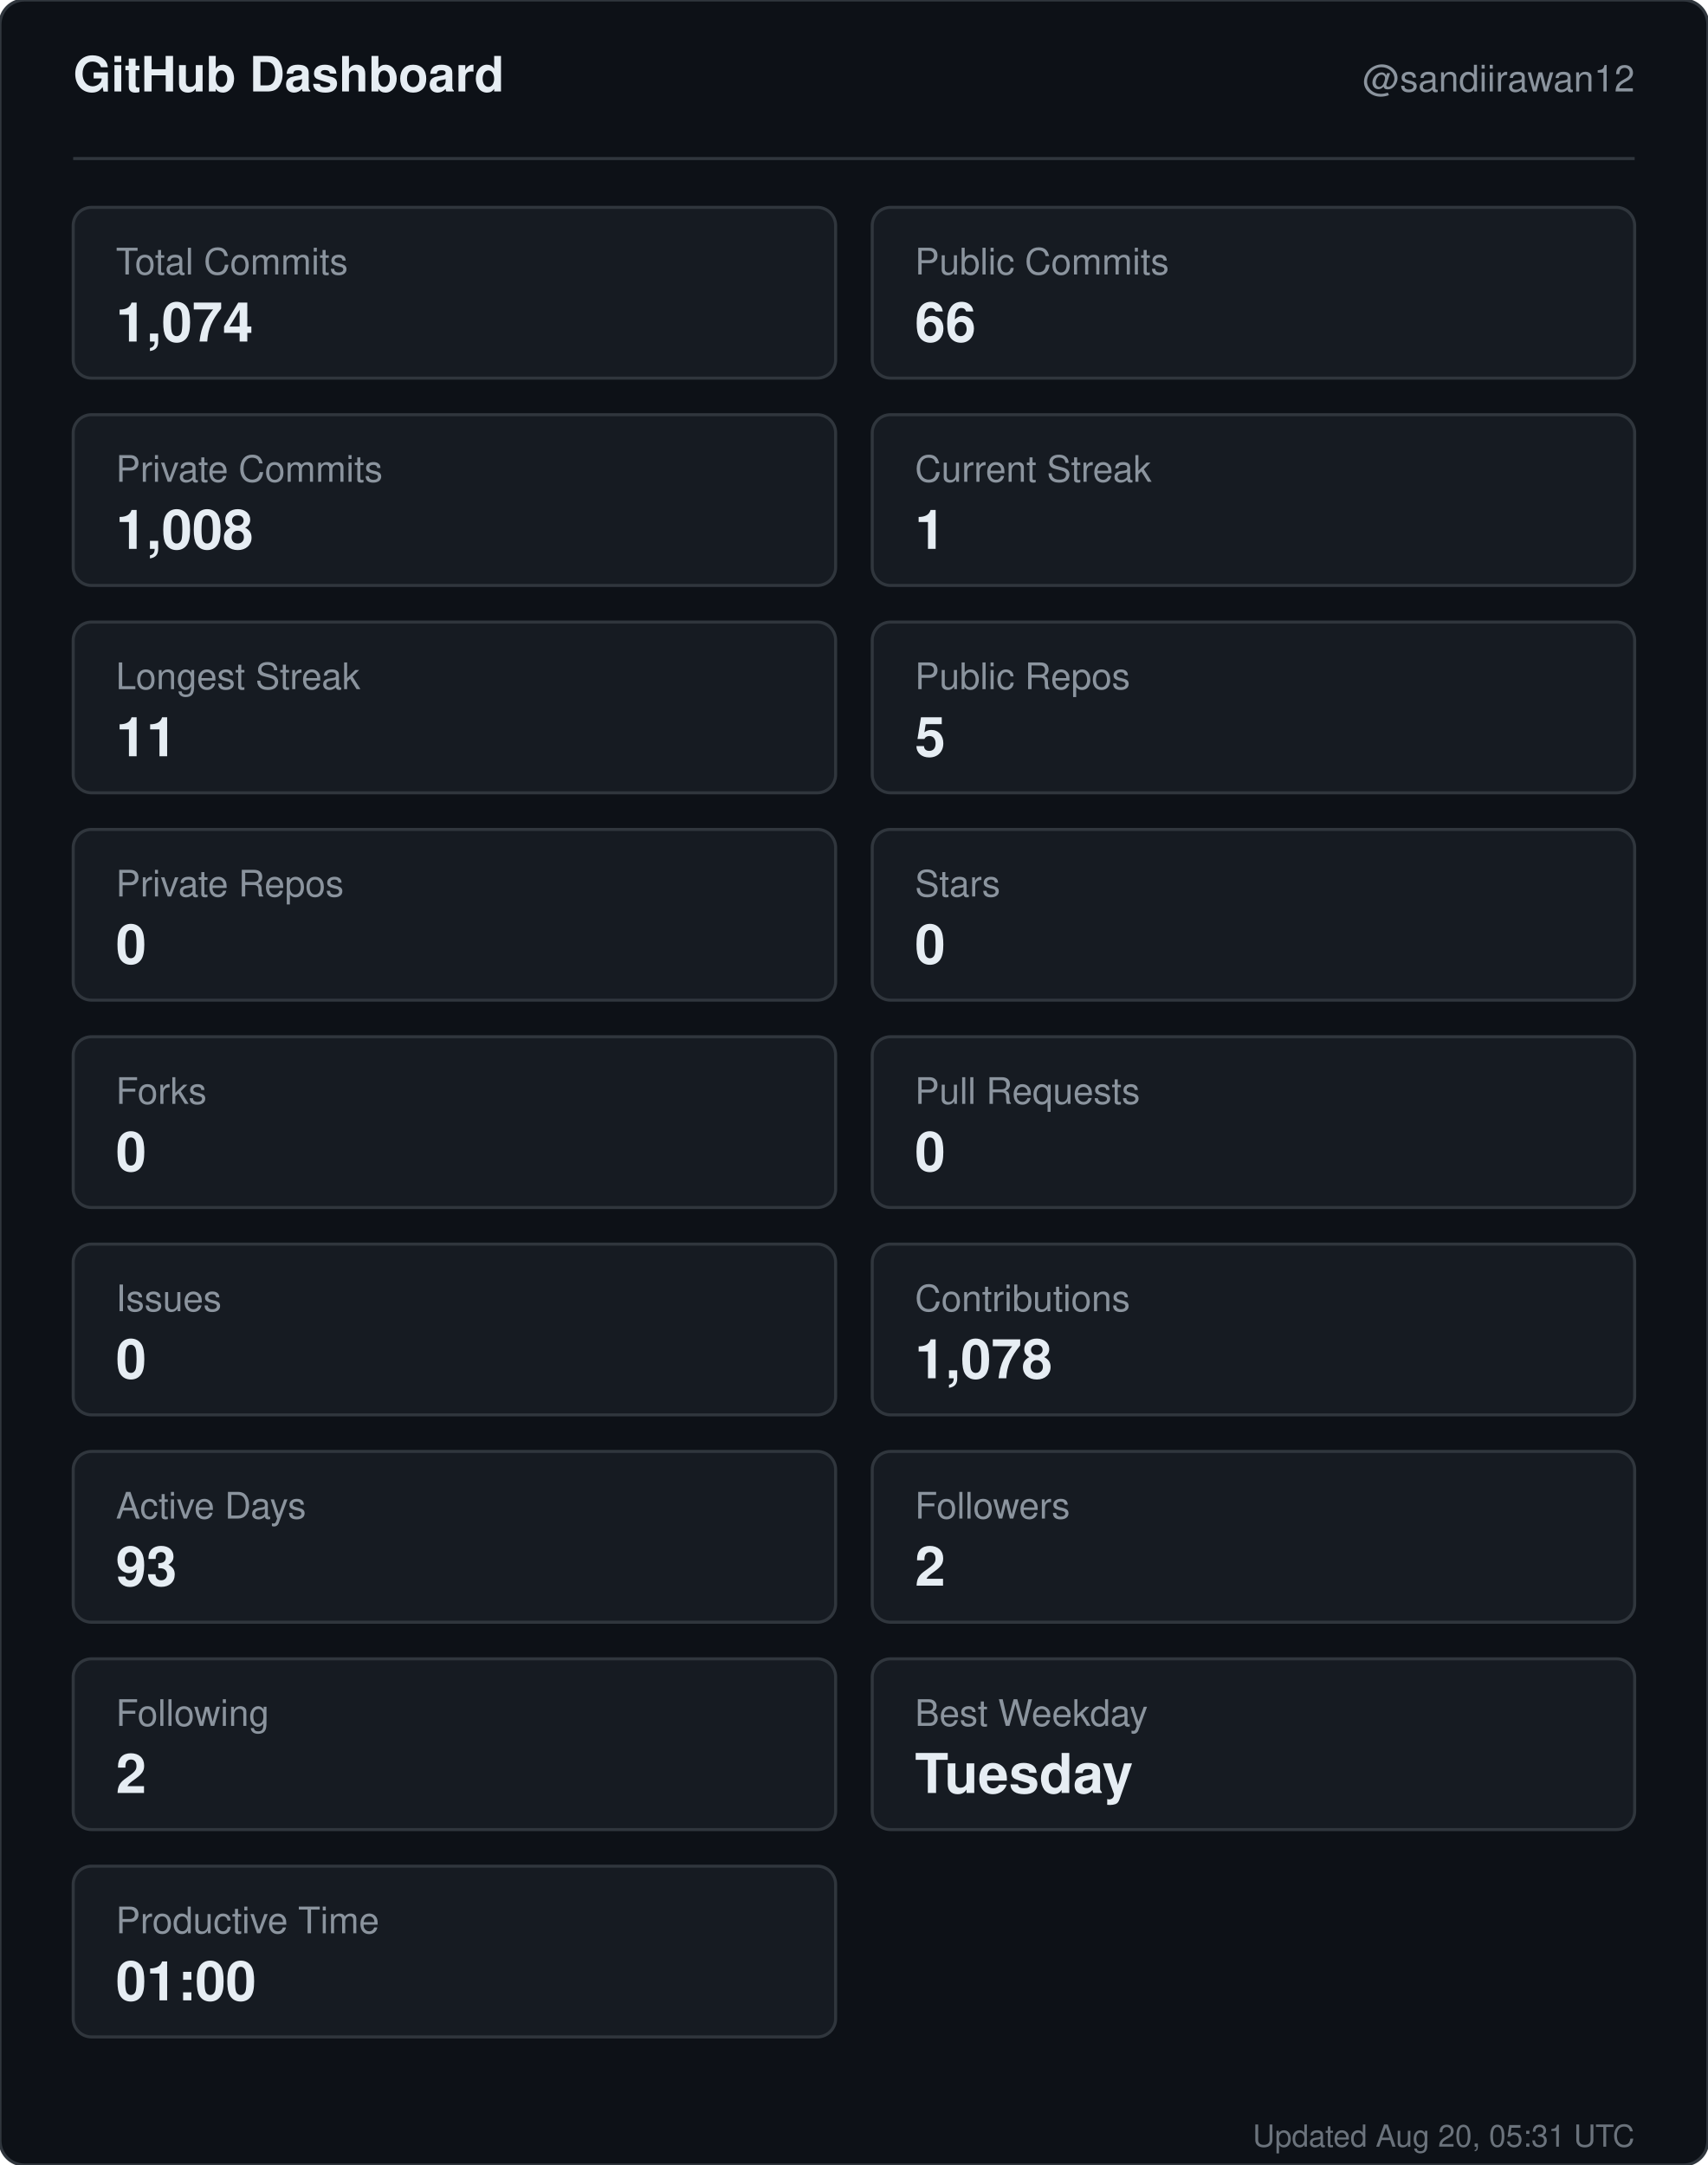
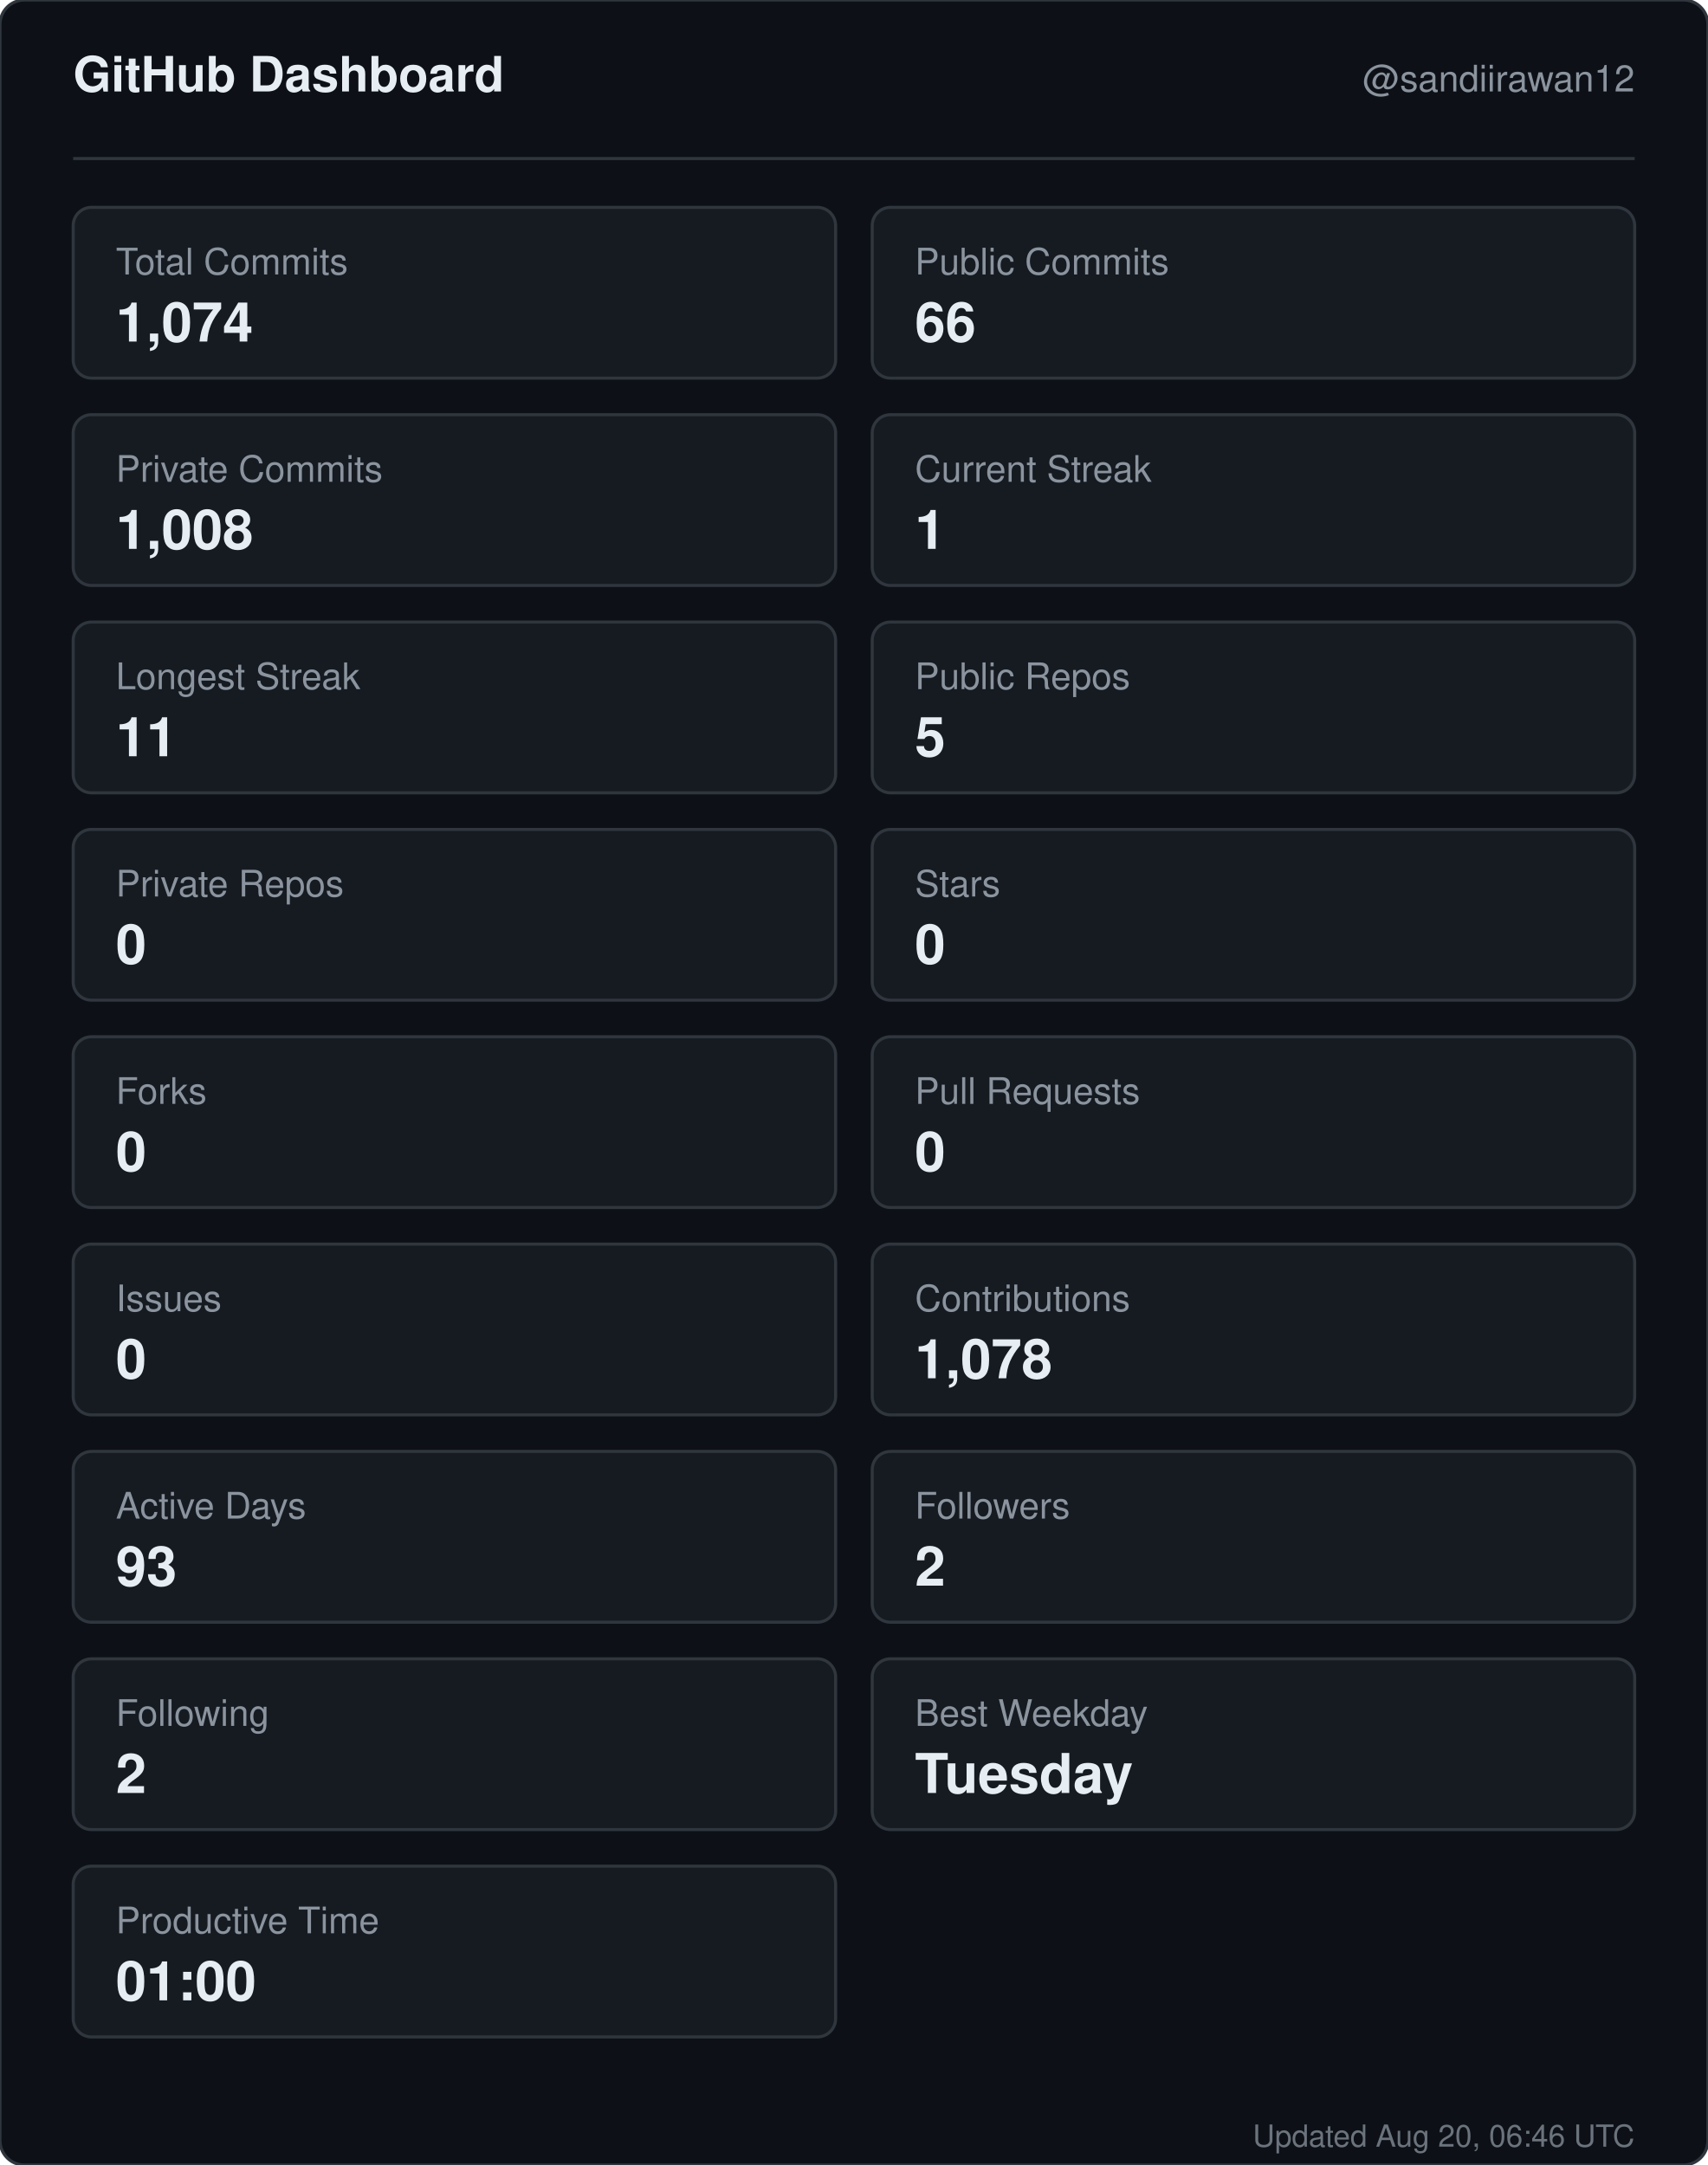
<svg xmlns="http://www.w3.org/2000/svg" width="560" height="710" viewBox="0 0 560 710" role="img" aria-label="GitHub dashboard for sandiirawan12">
  <rect width="560" height="710" rx="8" fill="#0d1117" stroke="#30363d" />
  <g font-family="-apple-system, BlinkMacSystemFont, Segoe UI, Helvetica, Arial, sans-serif">
    <text x="24" y="30" fill="#e6edf3" font-size="16" font-weight="700">GitHub Dashboard</text>
    <text x="536" y="30" fill="#8b949e" font-size="12" text-anchor="end">@sandiirawan12</text>
    <line x1="24" y1="52" x2="536" y2="52" stroke="#30363d" />
    <rect x="24" y="68" width="250" height="56" rx="6" fill="#161b22" stroke="#30363d" />
    <text x="38" y="90" fill="#8b949e" font-size="12">Total Commits</text>
    <text x="38" y="112" fill="#e6edf3" font-size="18" font-weight="700">1,074</text>
    <rect x="286" y="68" width="250" height="56" rx="6" fill="#161b22" stroke="#30363d" />
    <text x="300" y="90" fill="#8b949e" font-size="12">Public Commits</text>
    <text x="300" y="112" fill="#e6edf3" font-size="18" font-weight="700">66</text>
    <rect x="24" y="136" width="250" height="56" rx="6" fill="#161b22" stroke="#30363d" />
    <text x="38" y="158" fill="#8b949e" font-size="12">Private Commits</text>
    <text x="38" y="180" fill="#e6edf3" font-size="18" font-weight="700">1,008</text>
    <rect x="286" y="136" width="250" height="56" rx="6" fill="#161b22" stroke="#30363d" />
    <text x="300" y="158" fill="#8b949e" font-size="12">Current Streak</text>
    <text x="300" y="180" fill="#e6edf3" font-size="18" font-weight="700">1</text>
    <rect x="24" y="204" width="250" height="56" rx="6" fill="#161b22" stroke="#30363d" />
    <text x="38" y="226" fill="#8b949e" font-size="12">Longest Streak</text>
    <text x="38" y="248" fill="#e6edf3" font-size="18" font-weight="700">11</text>
    <rect x="286" y="204" width="250" height="56" rx="6" fill="#161b22" stroke="#30363d" />
    <text x="300" y="226" fill="#8b949e" font-size="12">Public Repos</text>
    <text x="300" y="248" fill="#e6edf3" font-size="18" font-weight="700">5</text>
    <rect x="24" y="272" width="250" height="56" rx="6" fill="#161b22" stroke="#30363d" />
    <text x="38" y="294" fill="#8b949e" font-size="12">Private Repos</text>
    <text x="38" y="316" fill="#e6edf3" font-size="18" font-weight="700">0</text>
    <rect x="286" y="272" width="250" height="56" rx="6" fill="#161b22" stroke="#30363d" />
    <text x="300" y="294" fill="#8b949e" font-size="12">Stars</text>
    <text x="300" y="316" fill="#e6edf3" font-size="18" font-weight="700">0</text>
    <rect x="24" y="340" width="250" height="56" rx="6" fill="#161b22" stroke="#30363d" />
    <text x="38" y="362" fill="#8b949e" font-size="12">Forks</text>
    <text x="38" y="384" fill="#e6edf3" font-size="18" font-weight="700">0</text>
    <rect x="286" y="340" width="250" height="56" rx="6" fill="#161b22" stroke="#30363d" />
    <text x="300" y="362" fill="#8b949e" font-size="12">Pull Requests</text>
    <text x="300" y="384" fill="#e6edf3" font-size="18" font-weight="700">0</text>
    <rect x="24" y="408" width="250" height="56" rx="6" fill="#161b22" stroke="#30363d" />
    <text x="38" y="430" fill="#8b949e" font-size="12">Issues</text>
    <text x="38" y="452" fill="#e6edf3" font-size="18" font-weight="700">0</text>
    <rect x="286" y="408" width="250" height="56" rx="6" fill="#161b22" stroke="#30363d" />
    <text x="300" y="430" fill="#8b949e" font-size="12">Contributions</text>
    <text x="300" y="452" fill="#e6edf3" font-size="18" font-weight="700">1,078</text>
    <rect x="24" y="476" width="250" height="56" rx="6" fill="#161b22" stroke="#30363d" />
    <text x="38" y="498" fill="#8b949e" font-size="12">Active Days</text>
    <text x="38" y="520" fill="#e6edf3" font-size="18" font-weight="700">93</text>
    <rect x="286" y="476" width="250" height="56" rx="6" fill="#161b22" stroke="#30363d" />
    <text x="300" y="498" fill="#8b949e" font-size="12">Followers</text>
    <text x="300" y="520" fill="#e6edf3" font-size="18" font-weight="700">2</text>
    <rect x="24" y="544" width="250" height="56" rx="6" fill="#161b22" stroke="#30363d" />
    <text x="38" y="566" fill="#8b949e" font-size="12">Following</text>
    <text x="38" y="588" fill="#e6edf3" font-size="18" font-weight="700">2</text>
    <rect x="286" y="544" width="250" height="56" rx="6" fill="#161b22" stroke="#30363d" />
    <text x="300" y="566" fill="#8b949e" font-size="12">Best Weekday</text>
    <text x="300" y="588" fill="#e6edf3" font-size="18" font-weight="700">Tuesday</text>
    <rect x="24" y="612" width="250" height="56" rx="6" fill="#161b22" stroke="#30363d" />
    <text x="38" y="634" fill="#8b949e" font-size="12">Productive Time</text>
    <text x="38" y="656" fill="#e6edf3" font-size="18" font-weight="700">01:00</text>
-     <text x="536" y="704" fill="#8b949e" font-size="10" text-anchor="end" opacity="0.75">Updated Aug 20, 05:31 UTC</text>
+     <text x="536" y="704" fill="#8b949e" font-size="10" text-anchor="end" opacity="0.75">Updated Aug 20, 06:46 UTC</text>
  </g>
</svg>
